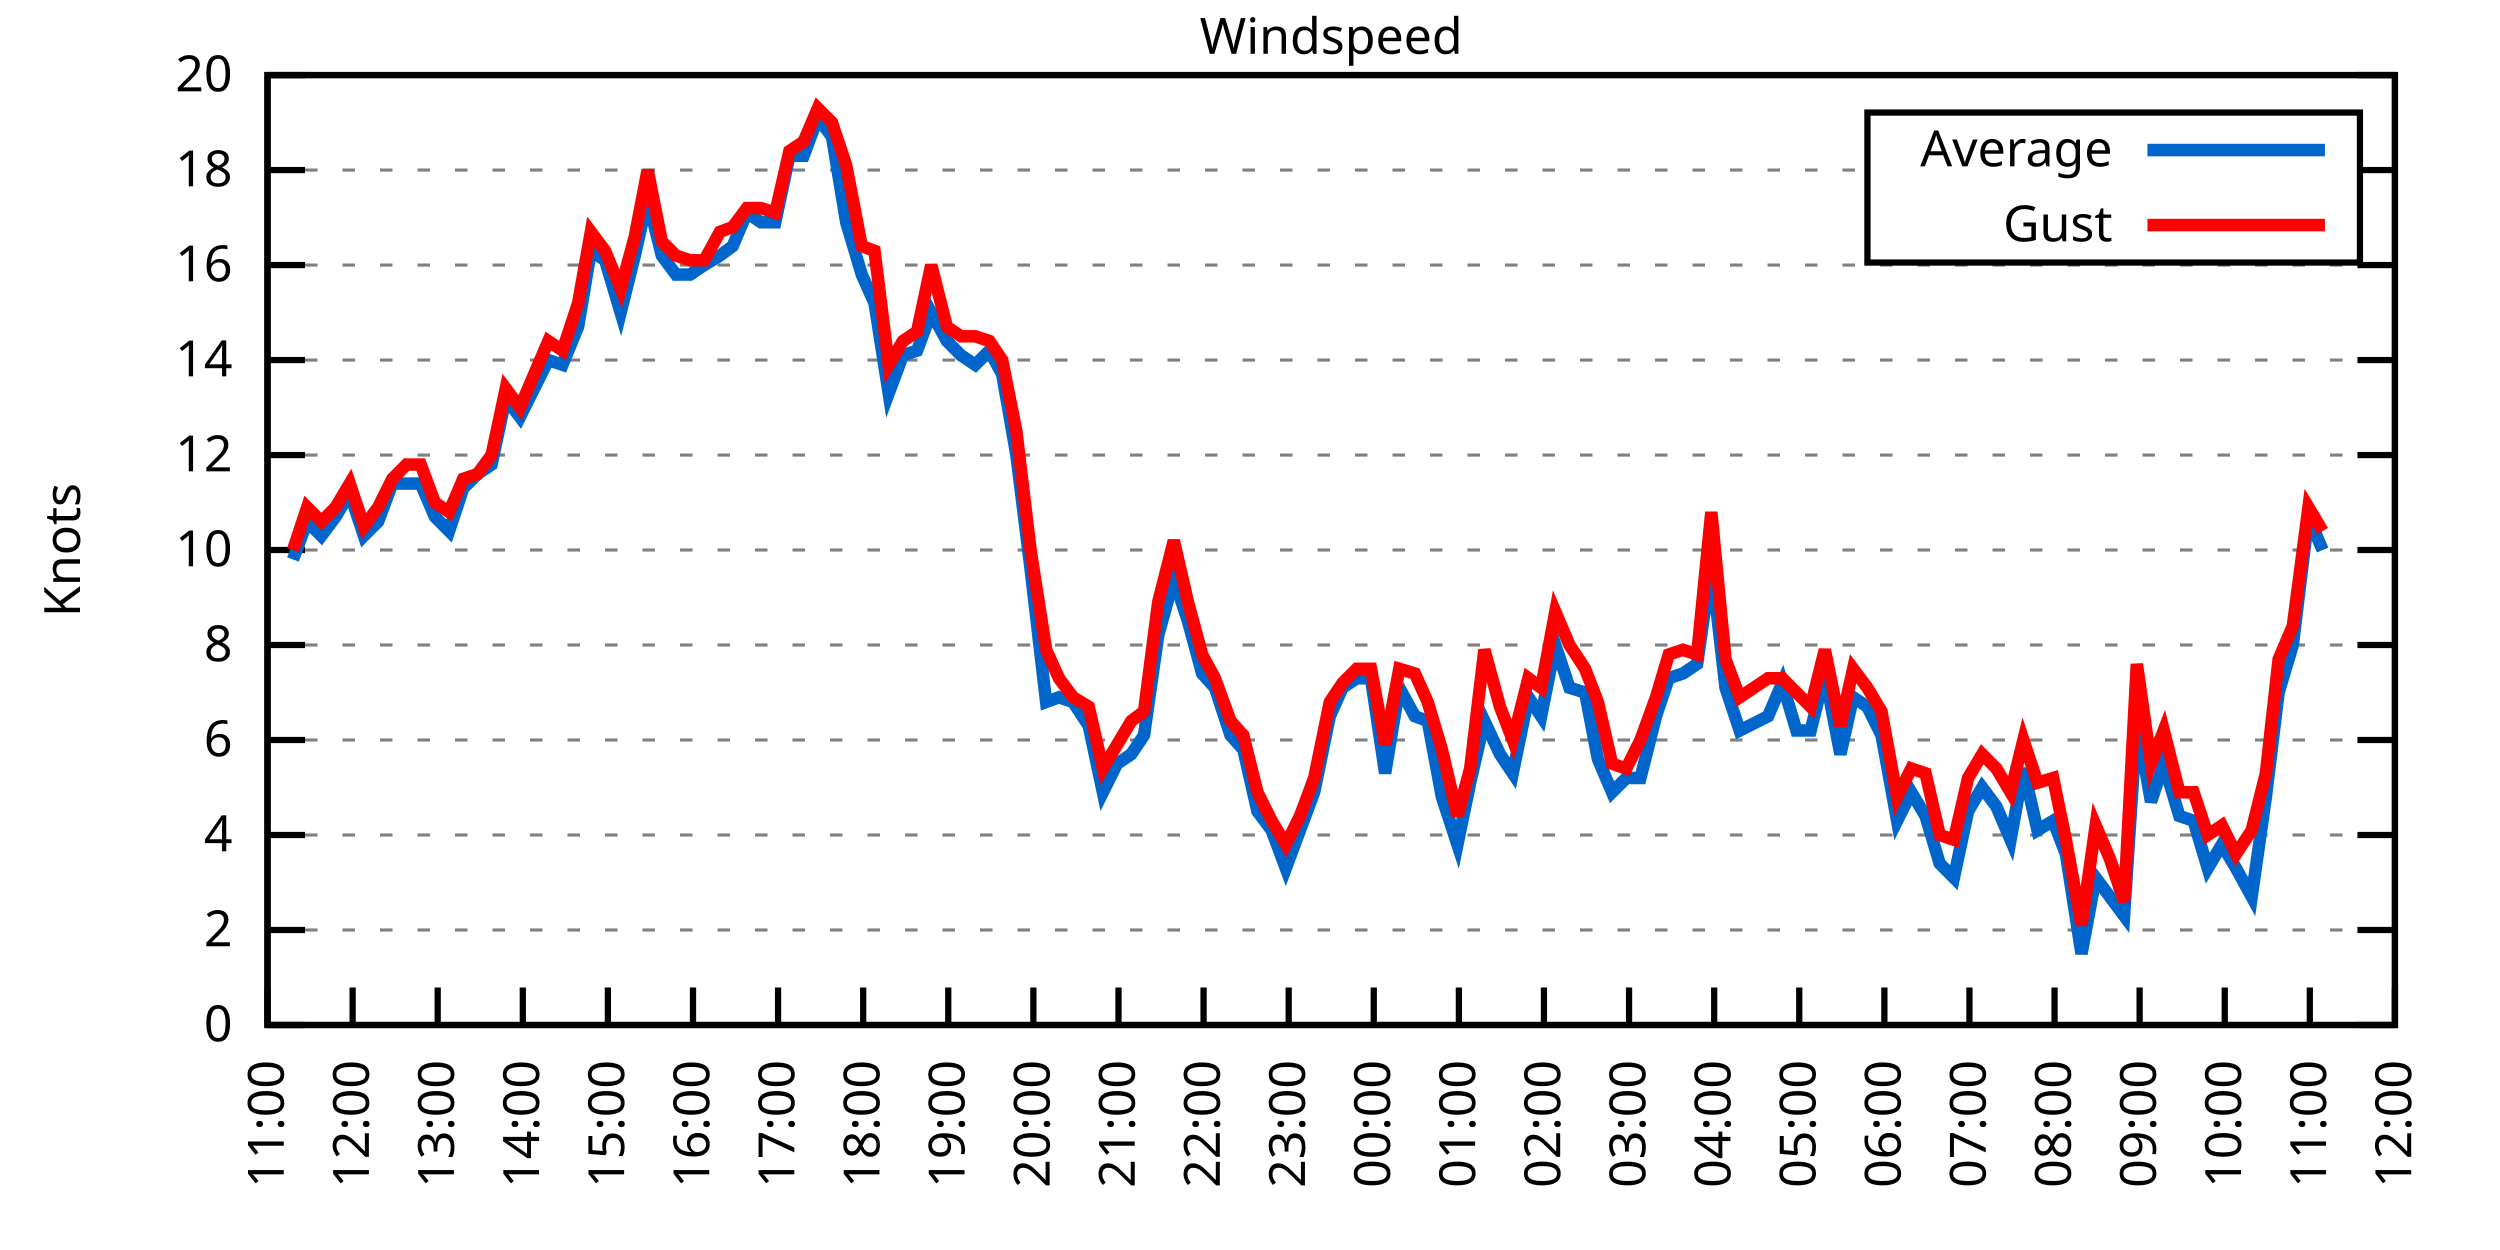
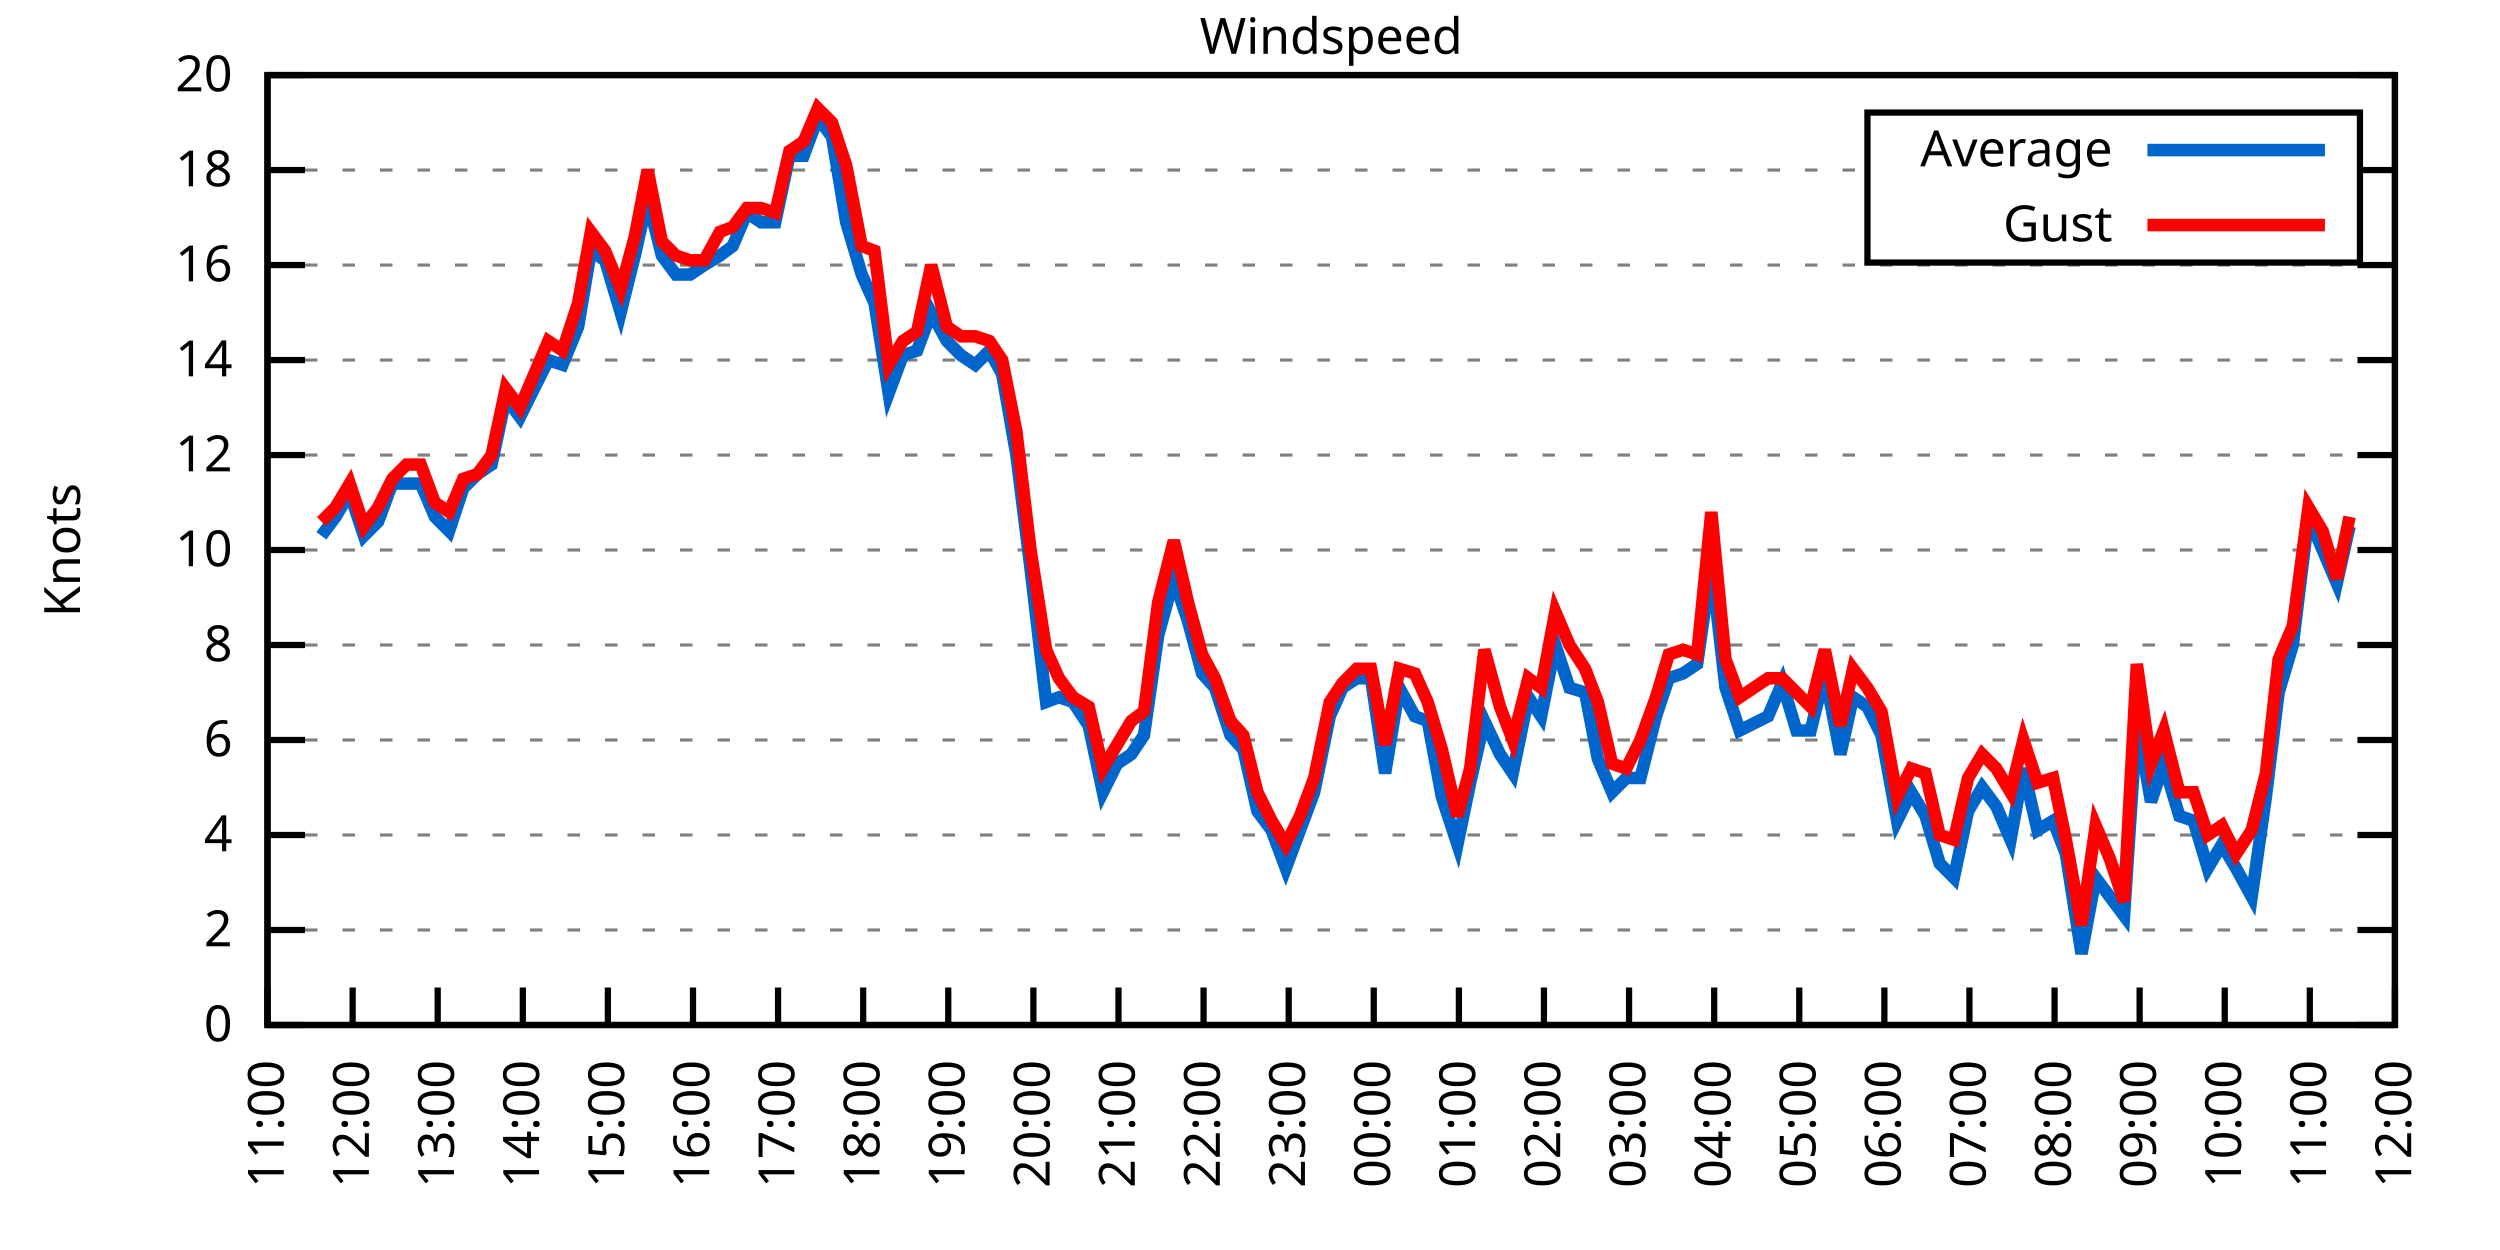
<svg xmlns="http://www.w3.org/2000/svg" xmlns:xlink="http://www.w3.org/1999/xlink" width="400" height="200" viewBox="0 0 400 200">
  <g id="gnuplot_canvas">
    <rect x="0" y="0" width="400" height="200" fill="none" />
    <defs>
      <circle id="gpDot" r="0.5" stroke-width="0.5" stroke="currentColor" />
      <path id="gpPt0" stroke-width="0.333" stroke="currentColor" d="M-1,0 h2 M0,-1 v2" />
      <path id="gpPt1" stroke-width="0.333" stroke="currentColor" d="M-1,-1 L1,1 M1,-1 L-1,1" />
      <path id="gpPt2" stroke-width="0.333" stroke="currentColor" d="M-1,0 L1,0 M0,-1 L0,1 M-1,-1 L1,1 M-1,1 L1,-1" />
      <rect id="gpPt3" stroke-width="0.333" stroke="currentColor" x="-1" y="-1" width="2" height="2" />
      <rect id="gpPt4" stroke-width="0.333" stroke="currentColor" fill="currentColor" x="-1" y="-1" width="2" height="2" />
      <circle id="gpPt5" stroke-width="0.333" stroke="currentColor" cx="0" cy="0" r="1" />
      <use xlink:href="#gpPt5" id="gpPt6" fill="currentColor" stroke="none" />
      <path id="gpPt7" stroke-width="0.333" stroke="currentColor" d="M0,-1.33 L-1.33,0.67 L1.33,0.67 z" />
      <use xlink:href="#gpPt7" id="gpPt8" fill="currentColor" stroke="none" />
      <use xlink:href="#gpPt7" id="gpPt9" stroke="currentColor" transform="rotate(180)" />
      <use xlink:href="#gpPt9" id="gpPt10" fill="currentColor" stroke="none" />
      <use xlink:href="#gpPt3" id="gpPt11" stroke="currentColor" transform="rotate(45)" />
      <use xlink:href="#gpPt11" id="gpPt12" fill="currentColor" stroke="none" />
      <path id="gpPt13" stroke-width="0.333" stroke="currentColor" d="M0,1.330 L1.265,0.411 L0.782,-1.067 L-0.782,-1.076 L-1.265,0.411 z" />
      <use xlink:href="#gpPt13" id="gpPt14" fill="currentColor" stroke="none" />
      <filter id="textbox" filterUnits="objectBoundingBox" x="0" y="0" height="1" width="1">
        <feFlood flood-color="white" flood-opacity="1" result="bgnd" />
        <feComposite in="SourceGraphic" in2="bgnd" operator="atop" />
      </filter>
      <filter id="greybox" filterUnits="objectBoundingBox" x="0" y="0" height="1" width="1">
        <feFlood flood-color="lightgrey" flood-opacity="1" result="grey" />
        <feComposite in="SourceGraphic" in2="grey" operator="atop" />
      </filter>
    </defs>
    <g fill="none" color="white" stroke="currentColor" stroke-width="1.00" stroke-linecap="butt" stroke-linejoin="miter">
</g>
    <g fill="none" color="black" stroke="currentColor" stroke-width="1.00" stroke-linecap="butt" stroke-linejoin="miter">
      <g stroke="none" shape-rendering="crispEdges">
        <polygon fill="rgb(255, 255, 255)" points="42.80,164.00 383.18,164.00 383.18,12.02 42.80,12.02 " />
      </g>
    </g>
    <g fill="none" color="black" stroke="currentColor" stroke-width="1.00" stroke-linecap="butt" stroke-linejoin="miter">
</g>
    <g fill="none" color="black" stroke="black" stroke-width="0.50" stroke-linecap="butt" stroke-linejoin="miter">
</g>
    <g fill="none" color="gray" stroke="currentColor" stroke-width="0.50" stroke-linecap="butt" stroke-linejoin="miter">
      <path stroke="gray" stroke-dasharray="2,4" class="gridline" d="M42.80,164.00 L383.19,164.00  " />
    </g>
    <g fill="none" color="gray" stroke="gray" stroke-width="1.00" stroke-linecap="butt" stroke-linejoin="miter">
</g>
    <g fill="none" color="black" stroke="currentColor" stroke-width="1.00" stroke-linecap="butt" stroke-linejoin="miter">
      <path stroke="black" d="M42.80,164.00 L48.80,164.00 M383.19,164.00 L377.19,164.00  " />
      <g transform="translate(37.20,166.60)" stroke="none" fill="black" font-family="Sans" font-size="8.00" text-anchor="end">
        <text>
          <tspan font-family="Sans"> 0</tspan>
        </text>
      </g>
    </g>
    <g fill="none" color="black" stroke="currentColor" stroke-width="1.00" stroke-linecap="butt" stroke-linejoin="miter">
</g>
    <g fill="none" color="black" stroke="black" stroke-width="0.50" stroke-linecap="butt" stroke-linejoin="miter">
</g>
    <g fill="none" color="gray" stroke="currentColor" stroke-width="0.50" stroke-linecap="butt" stroke-linejoin="miter">
      <path stroke="gray" stroke-dasharray="2,4" class="gridline" d="M42.80,148.80 L383.19,148.80  " />
    </g>
    <g fill="none" color="gray" stroke="gray" stroke-width="1.00" stroke-linecap="butt" stroke-linejoin="miter">
</g>
    <g fill="none" color="black" stroke="currentColor" stroke-width="1.00" stroke-linecap="butt" stroke-linejoin="miter">
      <path stroke="black" d="M42.80,148.80 L48.80,148.80 M383.19,148.80 L377.19,148.80  " />
      <g transform="translate(37.20,151.40)" stroke="none" fill="black" font-family="Sans" font-size="8.00" text-anchor="end">
        <text>
          <tspan font-family="Sans"> 2</tspan>
        </text>
      </g>
    </g>
    <g fill="none" color="black" stroke="currentColor" stroke-width="1.00" stroke-linecap="butt" stroke-linejoin="miter">
</g>
    <g fill="none" color="black" stroke="black" stroke-width="0.50" stroke-linecap="butt" stroke-linejoin="miter">
</g>
    <g fill="none" color="gray" stroke="currentColor" stroke-width="0.50" stroke-linecap="butt" stroke-linejoin="miter">
      <path stroke="gray" stroke-dasharray="2,4" class="gridline" d="M42.80,133.60 L383.19,133.60  " />
    </g>
    <g fill="none" color="gray" stroke="gray" stroke-width="1.00" stroke-linecap="butt" stroke-linejoin="miter">
</g>
    <g fill="none" color="black" stroke="currentColor" stroke-width="1.00" stroke-linecap="butt" stroke-linejoin="miter">
      <path stroke="black" d="M42.80,133.60 L48.80,133.60 M383.19,133.60 L377.19,133.60  " />
      <g transform="translate(37.20,136.20)" stroke="none" fill="black" font-family="Sans" font-size="8.00" text-anchor="end">
        <text>
          <tspan font-family="Sans"> 4</tspan>
        </text>
      </g>
    </g>
    <g fill="none" color="black" stroke="currentColor" stroke-width="1.00" stroke-linecap="butt" stroke-linejoin="miter">
</g>
    <g fill="none" color="black" stroke="black" stroke-width="0.50" stroke-linecap="butt" stroke-linejoin="miter">
</g>
    <g fill="none" color="gray" stroke="currentColor" stroke-width="0.50" stroke-linecap="butt" stroke-linejoin="miter">
      <path stroke="gray" stroke-dasharray="2,4" class="gridline" d="M42.80,118.40 L383.19,118.40  " />
    </g>
    <g fill="none" color="gray" stroke="gray" stroke-width="1.00" stroke-linecap="butt" stroke-linejoin="miter">
</g>
    <g fill="none" color="black" stroke="currentColor" stroke-width="1.00" stroke-linecap="butt" stroke-linejoin="miter">
      <path stroke="black" d="M42.80,118.40 L48.80,118.40 M383.19,118.40 L377.19,118.40  " />
      <g transform="translate(37.20,121.00)" stroke="none" fill="black" font-family="Sans" font-size="8.00" text-anchor="end">
        <text>
          <tspan font-family="Sans"> 6</tspan>
        </text>
      </g>
    </g>
    <g fill="none" color="black" stroke="currentColor" stroke-width="1.00" stroke-linecap="butt" stroke-linejoin="miter">
</g>
    <g fill="none" color="black" stroke="black" stroke-width="0.50" stroke-linecap="butt" stroke-linejoin="miter">
</g>
    <g fill="none" color="gray" stroke="currentColor" stroke-width="0.50" stroke-linecap="butt" stroke-linejoin="miter">
      <path stroke="gray" stroke-dasharray="2,4" class="gridline" d="M42.80,103.20 L383.19,103.20  " />
    </g>
    <g fill="none" color="gray" stroke="gray" stroke-width="1.00" stroke-linecap="butt" stroke-linejoin="miter">
</g>
    <g fill="none" color="black" stroke="currentColor" stroke-width="1.00" stroke-linecap="butt" stroke-linejoin="miter">
      <path stroke="black" d="M42.80,103.20 L48.80,103.20 M383.19,103.20 L377.19,103.20  " />
      <g transform="translate(37.20,105.80)" stroke="none" fill="black" font-family="Sans" font-size="8.00" text-anchor="end">
        <text>
          <tspan font-family="Sans"> 8</tspan>
        </text>
      </g>
    </g>
    <g fill="none" color="black" stroke="currentColor" stroke-width="1.00" stroke-linecap="butt" stroke-linejoin="miter">
</g>
    <g fill="none" color="black" stroke="black" stroke-width="0.50" stroke-linecap="butt" stroke-linejoin="miter">
</g>
    <g fill="none" color="gray" stroke="currentColor" stroke-width="0.50" stroke-linecap="butt" stroke-linejoin="miter">
      <path stroke="gray" stroke-dasharray="2,4" class="gridline" d="M42.80,88.00 L383.19,88.00  " />
    </g>
    <g fill="none" color="gray" stroke="gray" stroke-width="1.00" stroke-linecap="butt" stroke-linejoin="miter">
</g>
    <g fill="none" color="black" stroke="currentColor" stroke-width="1.00" stroke-linecap="butt" stroke-linejoin="miter">
      <path stroke="black" d="M42.80,88.00 L48.80,88.00 M383.19,88.00 L377.19,88.00  " />
      <g transform="translate(37.20,90.60)" stroke="none" fill="black" font-family="Sans" font-size="8.00" text-anchor="end">
        <text>
          <tspan font-family="Sans"> 10</tspan>
        </text>
      </g>
    </g>
    <g fill="none" color="black" stroke="currentColor" stroke-width="1.00" stroke-linecap="butt" stroke-linejoin="miter">
</g>
    <g fill="none" color="black" stroke="black" stroke-width="0.50" stroke-linecap="butt" stroke-linejoin="miter">
</g>
    <g fill="none" color="gray" stroke="currentColor" stroke-width="0.50" stroke-linecap="butt" stroke-linejoin="miter">
      <path stroke="gray" stroke-dasharray="2,4" class="gridline" d="M42.80,72.81 L383.19,72.81  " />
    </g>
    <g fill="none" color="gray" stroke="gray" stroke-width="1.00" stroke-linecap="butt" stroke-linejoin="miter">
</g>
    <g fill="none" color="black" stroke="currentColor" stroke-width="1.00" stroke-linecap="butt" stroke-linejoin="miter">
      <path stroke="black" d="M42.80,72.81 L48.80,72.81 M383.19,72.81 L377.19,72.81  " />
      <g transform="translate(37.20,75.41)" stroke="none" fill="black" font-family="Sans" font-size="8.00" text-anchor="end">
        <text>
          <tspan font-family="Sans"> 12</tspan>
        </text>
      </g>
    </g>
    <g fill="none" color="black" stroke="currentColor" stroke-width="1.00" stroke-linecap="butt" stroke-linejoin="miter">
</g>
    <g fill="none" color="black" stroke="black" stroke-width="0.50" stroke-linecap="butt" stroke-linejoin="miter">
</g>
    <g fill="none" color="gray" stroke="currentColor" stroke-width="0.50" stroke-linecap="butt" stroke-linejoin="miter">
      <path stroke="gray" stroke-dasharray="2,4" class="gridline" d="M42.80,57.61 L383.19,57.61  " />
    </g>
    <g fill="none" color="gray" stroke="gray" stroke-width="1.00" stroke-linecap="butt" stroke-linejoin="miter">
</g>
    <g fill="none" color="black" stroke="currentColor" stroke-width="1.00" stroke-linecap="butt" stroke-linejoin="miter">
      <path stroke="black" d="M42.80,57.61 L48.80,57.61 M383.19,57.61 L377.19,57.61  " />
      <g transform="translate(37.20,60.21)" stroke="none" fill="black" font-family="Sans" font-size="8.00" text-anchor="end">
        <text>
          <tspan font-family="Sans"> 14</tspan>
        </text>
      </g>
    </g>
    <g fill="none" color="black" stroke="currentColor" stroke-width="1.00" stroke-linecap="butt" stroke-linejoin="miter">
</g>
    <g fill="none" color="black" stroke="black" stroke-width="0.50" stroke-linecap="butt" stroke-linejoin="miter">
</g>
    <g fill="none" color="gray" stroke="currentColor" stroke-width="0.50" stroke-linecap="butt" stroke-linejoin="miter">
      <path stroke="gray" stroke-dasharray="2,4" class="gridline" d="M42.80,42.41 L383.19,42.41  " />
    </g>
    <g fill="none" color="gray" stroke="gray" stroke-width="1.00" stroke-linecap="butt" stroke-linejoin="miter">
</g>
    <g fill="none" color="black" stroke="currentColor" stroke-width="1.00" stroke-linecap="butt" stroke-linejoin="miter">
      <path stroke="black" d="M42.80,42.41 L48.80,42.41 M383.19,42.41 L377.19,42.41  " />
      <g transform="translate(37.20,45.01)" stroke="none" fill="black" font-family="Sans" font-size="8.00" text-anchor="end">
        <text>
          <tspan font-family="Sans"> 16</tspan>
        </text>
      </g>
    </g>
    <g fill="none" color="black" stroke="currentColor" stroke-width="1.00" stroke-linecap="butt" stroke-linejoin="miter">
</g>
    <g fill="none" color="black" stroke="black" stroke-width="0.50" stroke-linecap="butt" stroke-linejoin="miter">
</g>
    <g fill="none" color="gray" stroke="currentColor" stroke-width="0.50" stroke-linecap="butt" stroke-linejoin="miter">
      <path stroke="gray" stroke-dasharray="2,4" class="gridline" d="M42.80,27.21 L298.79,27.21 M377.59,27.21 L383.19,27.21  " />
    </g>
    <g fill="none" color="gray" stroke="gray" stroke-width="1.00" stroke-linecap="butt" stroke-linejoin="miter">
</g>
    <g fill="none" color="black" stroke="currentColor" stroke-width="1.00" stroke-linecap="butt" stroke-linejoin="miter">
      <path stroke="black" d="M42.80,27.21 L48.80,27.21 M383.19,27.21 L377.19,27.21  " />
      <g transform="translate(37.20,29.81)" stroke="none" fill="black" font-family="Sans" font-size="8.00" text-anchor="end">
        <text>
          <tspan font-family="Sans"> 18</tspan>
        </text>
      </g>
    </g>
    <g fill="none" color="black" stroke="currentColor" stroke-width="1.00" stroke-linecap="butt" stroke-linejoin="miter">
</g>
    <g fill="none" color="black" stroke="black" stroke-width="0.50" stroke-linecap="butt" stroke-linejoin="miter">
</g>
    <g fill="none" color="gray" stroke="currentColor" stroke-width="0.50" stroke-linecap="butt" stroke-linejoin="miter">
      <path stroke="gray" stroke-dasharray="2,4" class="gridline" d="M42.80,12.01 L383.19,12.01  " />
    </g>
    <g fill="none" color="gray" stroke="gray" stroke-width="1.00" stroke-linecap="butt" stroke-linejoin="miter">
</g>
    <g fill="none" color="black" stroke="currentColor" stroke-width="1.00" stroke-linecap="butt" stroke-linejoin="miter">
      <path stroke="black" d="M42.80,12.01 L48.80,12.01 M383.19,12.01 L377.19,12.01  " />
      <g transform="translate(37.20,14.61)" stroke="none" fill="black" font-family="Sans" font-size="8.00" text-anchor="end">
        <text>
          <tspan font-family="Sans"> 20</tspan>
        </text>
      </g>
    </g>
    <g fill="none" color="black" stroke="currentColor" stroke-width="1.00" stroke-linecap="butt" stroke-linejoin="miter">
      <path stroke="black" d="M42.80,164.00 L42.80,158.00  " />
      <g transform="translate(45.40,169.60) rotate(270.00)" stroke="none" fill="black" font-family="Sans" font-size="8.00" text-anchor="end">
        <text>
          <tspan font-family="Sans">11:00</tspan>
        </text>
      </g>
    </g>
    <g fill="none" color="black" stroke="currentColor" stroke-width="1.00" stroke-linecap="butt" stroke-linejoin="miter">
      <path stroke="black" d="M56.42,164.00 L56.42,158.00  " />
      <g transform="translate(59.02,169.60) rotate(270.00)" stroke="none" fill="black" font-family="Sans" font-size="8.00" text-anchor="end">
        <text>
          <tspan font-family="Sans">12:00</tspan>
        </text>
      </g>
    </g>
    <g fill="none" color="black" stroke="currentColor" stroke-width="1.00" stroke-linecap="butt" stroke-linejoin="miter">
      <path stroke="black" d="M70.03,164.00 L70.03,158.00  " />
      <g transform="translate(72.63,169.60) rotate(270.00)" stroke="none" fill="black" font-family="Sans" font-size="8.00" text-anchor="end">
        <text>
          <tspan font-family="Sans">13:00</tspan>
        </text>
      </g>
    </g>
    <g fill="none" color="black" stroke="currentColor" stroke-width="1.00" stroke-linecap="butt" stroke-linejoin="miter">
      <path stroke="black" d="M83.65,164.00 L83.65,158.00  " />
      <g transform="translate(86.25,169.60) rotate(270.00)" stroke="none" fill="black" font-family="Sans" font-size="8.00" text-anchor="end">
        <text>
          <tspan font-family="Sans">14:00</tspan>
        </text>
      </g>
    </g>
    <g fill="none" color="black" stroke="currentColor" stroke-width="1.00" stroke-linecap="butt" stroke-linejoin="miter">
      <path stroke="black" d="M97.26,164.00 L97.26,158.00  " />
      <g transform="translate(99.86,169.60) rotate(270.00)" stroke="none" fill="black" font-family="Sans" font-size="8.00" text-anchor="end">
        <text>
          <tspan font-family="Sans">15:00</tspan>
        </text>
      </g>
    </g>
    <g fill="none" color="black" stroke="currentColor" stroke-width="1.00" stroke-linecap="butt" stroke-linejoin="miter">
      <path stroke="black" d="M110.88,164.00 L110.88,158.00  " />
      <g transform="translate(113.48,169.60) rotate(270.00)" stroke="none" fill="black" font-family="Sans" font-size="8.00" text-anchor="end">
        <text>
          <tspan font-family="Sans">16:00</tspan>
        </text>
      </g>
    </g>
    <g fill="none" color="black" stroke="currentColor" stroke-width="1.00" stroke-linecap="butt" stroke-linejoin="miter">
      <path stroke="black" d="M124.49,164.00 L124.49,158.00  " />
      <g transform="translate(127.09,169.60) rotate(270.00)" stroke="none" fill="black" font-family="Sans" font-size="8.00" text-anchor="end">
        <text>
          <tspan font-family="Sans">17:00</tspan>
        </text>
      </g>
    </g>
    <g fill="none" color="black" stroke="currentColor" stroke-width="1.00" stroke-linecap="butt" stroke-linejoin="miter">
      <path stroke="black" d="M138.11,164.00 L138.11,158.00  " />
      <g transform="translate(140.71,169.60) rotate(270.00)" stroke="none" fill="black" font-family="Sans" font-size="8.00" text-anchor="end">
        <text>
          <tspan font-family="Sans">18:00</tspan>
        </text>
      </g>
    </g>
    <g fill="none" color="black" stroke="currentColor" stroke-width="1.00" stroke-linecap="butt" stroke-linejoin="miter">
      <path stroke="black" d="M151.72,164.00 L151.72,158.00  " />
      <g transform="translate(154.32,169.60) rotate(270.00)" stroke="none" fill="black" font-family="Sans" font-size="8.00" text-anchor="end">
        <text>
          <tspan font-family="Sans">19:00</tspan>
        </text>
      </g>
    </g>
    <g fill="none" color="black" stroke="currentColor" stroke-width="1.00" stroke-linecap="butt" stroke-linejoin="miter">
      <path stroke="black" d="M165.34,164.00 L165.34,158.00  " />
      <g transform="translate(167.94,169.60) rotate(270.00)" stroke="none" fill="black" font-family="Sans" font-size="8.00" text-anchor="end">
        <text>
          <tspan font-family="Sans">20:00</tspan>
        </text>
      </g>
    </g>
    <g fill="none" color="black" stroke="currentColor" stroke-width="1.00" stroke-linecap="butt" stroke-linejoin="miter">
      <path stroke="black" d="M178.96,164.00 L178.96,158.00  " />
      <g transform="translate(181.56,169.60) rotate(270.00)" stroke="none" fill="black" font-family="Sans" font-size="8.00" text-anchor="end">
        <text>
          <tspan font-family="Sans">21:00</tspan>
        </text>
      </g>
    </g>
    <g fill="none" color="black" stroke="currentColor" stroke-width="1.00" stroke-linecap="butt" stroke-linejoin="miter">
      <path stroke="black" d="M192.57,164.00 L192.57,158.00  " />
      <g transform="translate(195.17,169.60) rotate(270.00)" stroke="none" fill="black" font-family="Sans" font-size="8.00" text-anchor="end">
        <text>
          <tspan font-family="Sans">22:00</tspan>
        </text>
      </g>
    </g>
    <g fill="none" color="black" stroke="currentColor" stroke-width="1.00" stroke-linecap="butt" stroke-linejoin="miter">
      <path stroke="black" d="M206.19,164.00 L206.19,158.00  " />
      <g transform="translate(208.79,169.60) rotate(270.00)" stroke="none" fill="black" font-family="Sans" font-size="8.00" text-anchor="end">
        <text>
          <tspan font-family="Sans">23:00</tspan>
        </text>
      </g>
    </g>
    <g fill="none" color="black" stroke="currentColor" stroke-width="1.00" stroke-linecap="butt" stroke-linejoin="miter">
      <path stroke="black" d="M219.80,164.00 L219.80,158.00  " />
      <g transform="translate(222.40,169.60) rotate(270.00)" stroke="none" fill="black" font-family="Sans" font-size="8.00" text-anchor="end">
        <text>
          <tspan font-family="Sans">00:00</tspan>
        </text>
      </g>
    </g>
    <g fill="none" color="black" stroke="currentColor" stroke-width="1.00" stroke-linecap="butt" stroke-linejoin="miter">
      <path stroke="black" d="M233.42,164.00 L233.42,158.00  " />
      <g transform="translate(236.02,169.60) rotate(270.00)" stroke="none" fill="black" font-family="Sans" font-size="8.00" text-anchor="end">
        <text>
          <tspan font-family="Sans">01:00</tspan>
        </text>
      </g>
    </g>
    <g fill="none" color="black" stroke="currentColor" stroke-width="1.00" stroke-linecap="butt" stroke-linejoin="miter">
      <path stroke="black" d="M247.03,164.00 L247.03,158.00  " />
      <g transform="translate(249.63,169.60) rotate(270.00)" stroke="none" fill="black" font-family="Sans" font-size="8.00" text-anchor="end">
        <text>
          <tspan font-family="Sans">02:00</tspan>
        </text>
      </g>
    </g>
    <g fill="none" color="black" stroke="currentColor" stroke-width="1.00" stroke-linecap="butt" stroke-linejoin="miter">
      <path stroke="black" d="M260.65,164.00 L260.65,158.00  " />
      <g transform="translate(263.25,169.60) rotate(270.00)" stroke="none" fill="black" font-family="Sans" font-size="8.00" text-anchor="end">
        <text>
          <tspan font-family="Sans">03:00</tspan>
        </text>
      </g>
    </g>
    <g fill="none" color="black" stroke="currentColor" stroke-width="1.00" stroke-linecap="butt" stroke-linejoin="miter">
      <path stroke="black" d="M274.27,164.00 L274.27,158.00  " />
      <g transform="translate(276.87,169.60) rotate(270.00)" stroke="none" fill="black" font-family="Sans" font-size="8.00" text-anchor="end">
        <text>
          <tspan font-family="Sans">04:00</tspan>
        </text>
      </g>
    </g>
    <g fill="none" color="black" stroke="currentColor" stroke-width="1.00" stroke-linecap="butt" stroke-linejoin="miter">
      <path stroke="black" d="M287.88,164.00 L287.88,158.00  " />
      <g transform="translate(290.48,169.60) rotate(270.00)" stroke="none" fill="black" font-family="Sans" font-size="8.00" text-anchor="end">
        <text>
          <tspan font-family="Sans">05:00</tspan>
        </text>
      </g>
    </g>
    <g fill="none" color="black" stroke="currentColor" stroke-width="1.00" stroke-linecap="butt" stroke-linejoin="miter">
      <path stroke="black" d="M301.50,164.00 L301.50,158.00  " />
      <g transform="translate(304.10,169.60) rotate(270.00)" stroke="none" fill="black" font-family="Sans" font-size="8.00" text-anchor="end">
        <text>
          <tspan font-family="Sans">06:00</tspan>
        </text>
      </g>
    </g>
    <g fill="none" color="black" stroke="currentColor" stroke-width="1.00" stroke-linecap="butt" stroke-linejoin="miter">
      <path stroke="black" d="M315.11,164.00 L315.11,158.00  " />
      <g transform="translate(317.71,169.60) rotate(270.00)" stroke="none" fill="black" font-family="Sans" font-size="8.00" text-anchor="end">
        <text>
          <tspan font-family="Sans">07:00</tspan>
        </text>
      </g>
    </g>
    <g fill="none" color="black" stroke="currentColor" stroke-width="1.00" stroke-linecap="butt" stroke-linejoin="miter">
      <path stroke="black" d="M328.73,164.00 L328.73,158.00  " />
      <g transform="translate(331.33,169.60) rotate(270.00)" stroke="none" fill="black" font-family="Sans" font-size="8.00" text-anchor="end">
        <text>
          <tspan font-family="Sans">08:00</tspan>
        </text>
      </g>
    </g>
    <g fill="none" color="black" stroke="currentColor" stroke-width="1.00" stroke-linecap="butt" stroke-linejoin="miter">
      <path stroke="black" d="M342.34,164.00 L342.34,158.00  " />
      <g transform="translate(344.94,169.60) rotate(270.00)" stroke="none" fill="black" font-family="Sans" font-size="8.00" text-anchor="end">
        <text>
          <tspan font-family="Sans">09:00</tspan>
        </text>
      </g>
    </g>
    <g fill="none" color="black" stroke="currentColor" stroke-width="1.00" stroke-linecap="butt" stroke-linejoin="miter">
      <path stroke="black" d="M355.96,164.00 L355.96,158.00  " />
      <g transform="translate(358.56,169.60) rotate(270.00)" stroke="none" fill="black" font-family="Sans" font-size="8.00" text-anchor="end">
        <text>
          <tspan font-family="Sans">10:00</tspan>
        </text>
      </g>
    </g>
    <g fill="none" color="black" stroke="currentColor" stroke-width="1.00" stroke-linecap="butt" stroke-linejoin="miter">
      <path stroke="black" d="M369.57,164.00 L369.57,158.00  " />
      <g transform="translate(372.17,169.60) rotate(270.00)" stroke="none" fill="black" font-family="Sans" font-size="8.00" text-anchor="end">
        <text>
          <tspan font-family="Sans">11:00</tspan>
        </text>
      </g>
    </g>
    <g fill="none" color="black" stroke="currentColor" stroke-width="1.00" stroke-linecap="butt" stroke-linejoin="miter">
      <path stroke="black" d="M383.19,164.00 L383.19,158.00  " />
      <g transform="translate(385.79,169.60) rotate(270.00)" stroke="none" fill="black" font-family="Sans" font-size="8.00" text-anchor="end">
        <text>
          <tspan font-family="Sans">12:00</tspan>
        </text>
      </g>
    </g>
    <g fill="none" color="black" stroke="currentColor" stroke-width="1.00" stroke-linecap="butt" stroke-linejoin="miter">
</g>
    <g fill="none" color="black" stroke="currentColor" stroke-width="1.00" stroke-linecap="butt" stroke-linejoin="miter">
      <path stroke="black" d="M42.80,12.01 L42.80,164.00 L383.19,164.00 L383.19,12.01 L42.80,12.01 Z  " />
    </g>
    <g fill="none" color="black" stroke="currentColor" stroke-width="1.00" stroke-linecap="butt" stroke-linejoin="miter">
</g>
    <g fill="none" color="black" stroke="currentColor" stroke-width="1.00" stroke-linecap="butt" stroke-linejoin="miter">
      <path stroke="black" d="M298.79,42.01 L298.79,18.01 L377.59,18.01 L377.59,42.01 L298.79,42.01 Z  " />
    </g>
    <g id="Windspeed_plot_1">
      <g fill="none" color="white" stroke="black" stroke-width="2.00" stroke-linecap="butt" stroke-linejoin="miter">
</g>
      <g fill="none" color="black" stroke="currentColor" stroke-width="2.00" stroke-linecap="butt" stroke-linejoin="miter">
        <g transform="translate(337.99,26.61)" stroke="none" fill="black" font-family="Sans" font-size="8.00" text-anchor="end">
          <text>
            <tspan font-family="Sans">Average</tspan>
          </text>
        </g>
      </g>
      <g fill="none" color="black" stroke="currentColor" stroke-width="2.00" stroke-linecap="butt" stroke-linejoin="miter">
-         <path stroke="rgb(  0, 102, 204)" d="M343.59,24.01 L371.99,24.01 M46.88,89.52 L49.15,83.45 L51.42,85.73 L53.69,82.69 L55.96,78.89 L58.23,85.73   L60.50,83.45 L62.77,77.37 L65.04,77.37 L67.31,77.37 L69.58,82.69 L71.85,84.97 L74.12,78.13 L76.39,75.85   L78.65,74.33 L80.92,63.69 L83.19,66.73 L85.46,62.17 L87.73,57.61 L90.00,58.37 L92.50,52.29 L94.54,40.13   L96.81,41.65 L99.30,50.01 L101.57,40.89 L103.62,31.77 L105.89,40.89 L108.15,43.93 L110.42,43.93 L112.69,42.41   L115.19,40.89 L117.23,39.37 L119.50,34.05 L121.77,35.57 L124.04,35.57 L126.31,24.93 L128.58,24.93 L130.85,18.85   L133.12,21.89 L135.39,35.57 L137.88,43.93 L139.92,48.49 L142.19,62.93 L144.46,56.85 L146.73,56.09 L149.00,50.01   L151.50,54.57 L153.77,56.85 L156.04,58.37 L158.31,56.09 L160.35,59.89 L162.62,72.81 L164.89,91.04 L167.38,112.32   L169.43,111.56 L171.69,112.32 L174.19,116.12 L176.46,126.76 L178.73,122.20 L181.00,120.68 L183.04,117.64 L185.31,101.68   L187.81,92.56 L190.08,99.40 L192.34,107.76 L194.39,110.04 L196.88,117.64 L198.93,119.92 L201.19,129.80 L203.46,132.84   L205.73,138.92 L208.00,132.84 L210.27,126.76 L212.77,114.60 L214.81,110.04 L217.08,108.52 L219.35,108.52 L221.62,123.72   L223.89,110.04 L226.38,114.60 L228.43,115.36 L230.70,127.52 L233.19,135.12 L235.23,125.24 L237.50,115.36 L240.00,120.68   L242.04,123.72 L244.54,111.56 L246.58,114.60 L248.85,103.20 L251.12,110.04 L253.61,110.80 L255.66,121.44 L257.93,126.76   L260.20,124.48 L262.47,124.48 L264.96,114.60 L267.00,108.52 L269.27,107.76 L271.54,106.24 L273.81,90.28 L276.08,110.04   L278.35,116.88 L282.89,114.60 L285.16,109.28 L287.43,116.88 L289.70,116.88 L291.97,107.76 L294.46,120.68 L296.50,111.56   L298.77,113.08 L301.04,117.64 L303.54,131.32 L305.81,126.76 L308.08,130.56 L310.35,138.16 L312.62,140.44 L314.89,129.80   L317.15,126.00 L319.42,129.04 L321.69,134.36 L323.74,122.96 L326.00,132.84 L328.50,131.32 L330.54,136.64 L333.04,152.60   L335.31,140.44 L337.58,143.48 L339.85,146.52 L341.89,115.36 L344.16,128.28 L346.20,122.20 L348.70,130.56 L350.97,131.32   L353.24,138.92 L355.50,135.12 L357.77,138.92 L360.27,143.48 L362.54,127.52 L364.58,110.80 L366.85,103.20 L369.35,82.69   L371.62,88.00  " />
+         <path stroke="rgb(  0, 102, 204)" d="M343.59,24.01 L371.99,24.01 M51.42,85.73 L53.69,82.69 L55.96,78.89 L58.23,85.73 L60.50,83.45 L62.77,77.37   L65.04,77.37 L67.31,77.37 L69.58,82.69 L71.85,84.97 L74.12,78.13 L76.39,75.85 L78.65,74.33 L80.92,63.69   L83.19,66.73 L85.46,62.17 L87.73,57.61 L90.00,58.37 L92.50,52.29 L94.54,40.13 L96.81,41.65 L99.30,50.01   L101.57,40.89 L103.62,31.77 L105.89,40.89 L108.15,43.93 L110.42,43.93 L112.69,42.41 L115.19,40.89 L117.23,39.37   L119.50,34.05 L121.77,35.57 L124.04,35.57 L126.31,24.93 L128.58,24.93 L130.85,18.85 L133.12,21.89 L135.39,35.57   L137.88,43.93 L139.92,48.49 L142.19,62.93 L144.46,56.85 L146.73,56.09 L149.00,50.01 L151.50,54.57 L153.77,56.85   L156.04,58.37 L158.31,56.09 L160.35,59.89 L162.62,72.81 L164.89,91.04 L167.38,112.32 L169.43,111.56 L171.69,112.32   L174.19,116.12 L176.46,126.76 L178.73,122.20 L181.00,120.68 L183.04,117.64 L185.31,101.68 L187.81,92.56 L190.08,99.40   L192.34,107.76 L194.39,110.04 L196.88,117.64 L198.93,119.92 L201.19,129.80 L203.46,132.84 L205.73,138.92 L208.00,132.84   L210.27,126.76 L212.77,114.60 L214.81,110.04 L217.08,108.52 L219.35,108.52 L221.62,123.72 L223.89,110.04 L226.38,114.60   L228.43,115.36 L230.70,127.52 L233.19,135.12 L235.23,125.24 L237.50,115.36 L240.00,120.68 L242.04,123.72 L244.54,111.56   L246.58,114.60 L248.85,103.20 L251.12,110.04 L253.61,110.80 L255.66,121.44 L257.93,126.76 L260.20,124.48 L262.47,124.48   L264.96,114.60 L267.00,108.52 L269.27,107.76 L271.54,106.24 L273.81,90.28 L276.08,110.04 L278.35,116.88 L282.89,114.60   L285.16,109.28 L287.43,116.88 L289.70,116.88 L291.97,107.76 L294.46,120.68 L296.50,111.56 L298.77,113.08 L301.04,117.64   L303.54,131.32 L305.81,126.76 L308.08,130.56 L310.35,138.16 L312.62,140.44 L314.89,129.80 L317.15,126.00 L319.42,129.04   L321.69,134.36 L323.74,122.96 L326.00,132.84 L328.50,131.32 L330.54,136.64 L333.04,152.60 L335.31,140.44 L337.58,143.48   L339.85,146.52 L341.89,115.36 L344.16,128.28 L346.20,122.20 L348.70,130.56 L350.97,131.32 L353.24,138.92 L355.50,135.12   L357.77,138.92 L360.27,143.48 L362.54,127.52 L364.58,110.80 L366.85,103.20 L369.35,82.69 L371.62,88.00 L373.89,93.32   L375.93,84.21  " />
      </g>
    </g>
    <g id="Windspeed_plot_2">
      <g fill="none" color="black" stroke="currentColor" stroke-width="2.00" stroke-linecap="butt" stroke-linejoin="miter">
        <g transform="translate(337.99,38.61)" stroke="none" fill="black" font-family="Sans" font-size="8.00" text-anchor="end">
          <text>
            <tspan font-family="Sans">Gust</tspan>
          </text>
        </g>
      </g>
      <g fill="none" color="black" stroke="currentColor" stroke-width="2.00" stroke-linecap="butt" stroke-linejoin="miter">
-         <path stroke="rgb(255,   0,   0)" d="M343.59,36.01 L371.99,36.01 M46.88,88.00 L49.15,81.17 L51.42,83.45 L53.69,81.17 L55.96,77.37 L58.23,84.21   L60.50,81.17 L62.77,76.61 L65.04,74.33 L67.31,74.33 L69.58,80.41 L71.85,81.93 L74.12,76.61 L76.39,75.85   L78.65,72.81 L80.92,62.17 L83.19,65.21 L85.46,59.89 L87.73,54.57 L90.00,56.09 L92.50,48.49 L94.54,37.09   L96.81,40.13 L99.30,46.21 L101.57,37.85 L103.62,27.21 L105.89,38.61 L108.15,40.89 L110.42,41.65 L112.69,41.65   L115.19,37.09 L117.23,36.33 L119.50,33.29 L121.77,33.29 L124.04,34.05 L126.31,24.17 L128.58,22.65 L130.85,17.33   L133.12,19.61 L135.39,26.45 L137.88,39.37 L139.92,40.13 L142.19,58.37 L144.46,54.57 L146.73,53.05 L149.00,42.41   L151.50,52.29 L153.77,53.81 L156.04,53.81 L158.31,54.57 L160.35,57.61 L162.62,69.01 L164.89,88.00 L167.38,103.96   L169.43,108.52 L171.69,111.56 L174.19,113.08 L176.46,122.96 L178.73,119.16 L181.00,115.36 L183.04,113.84 L185.31,96.36   L187.81,86.49 L190.08,96.36 L192.34,104.72 L194.39,108.52 L196.88,115.36 L198.93,117.64 L201.19,126.76 L203.46,131.32   L205.73,135.12 L208.00,130.56 L210.27,124.48 L212.77,112.32 L214.81,109.28 L217.08,107.00 L219.35,107.00 L221.62,119.16   L223.89,107.00 L226.38,107.76 L228.43,112.32 L230.70,119.92 L233.19,130.56 L235.23,122.96 L237.50,103.96 L240.00,113.08   L242.04,118.40 L244.54,108.52 L246.58,110.04 L248.85,97.88 L251.12,103.20 L253.61,107.00 L255.66,112.32 L257.93,122.20   L260.20,122.96 L262.47,118.40 L264.96,111.56 L267.00,104.72 L269.27,103.96 L271.54,104.72 L273.81,81.93 L276.08,105.48   L278.35,111.56 L282.89,108.52 L285.16,108.52 L287.43,110.80 L289.70,113.08 L291.97,103.96 L294.46,116.12 L296.50,107.00   L298.77,110.04 L301.04,113.84 L303.54,127.52 L305.81,122.96 L308.08,123.72 L310.35,133.60 L312.62,134.36 L314.89,124.48   L317.15,120.68 L319.42,122.96 L321.69,126.76 L323.74,118.40 L326.00,125.24 L328.50,124.48 L330.54,134.36 L333.04,148.04   L335.31,132.08 L337.58,137.40 L339.85,144.24 L341.89,106.24 L344.16,122.20 L346.20,116.88 L348.70,126.76 L350.97,126.76   L353.24,133.60 L355.50,132.08 L357.77,136.64 L360.27,132.84 L362.54,123.72 L364.58,105.48 L366.85,100.16 L369.35,81.17   L371.62,84.97  " />
+         <path stroke="rgb(255,   0,   0)" d="M343.59,36.01 L371.99,36.01 M51.42,83.45 L53.69,81.17 L55.96,77.37 L58.23,84.21 L60.50,81.17 L62.77,76.61   L65.04,74.33 L67.31,74.33 L69.58,80.41 L71.85,81.93 L74.12,76.61 L76.39,75.85 L78.65,72.81 L80.92,62.17   L83.19,65.21 L85.46,59.89 L87.73,54.57 L90.00,56.09 L92.50,48.49 L94.54,37.09 L96.81,40.13 L99.30,46.21   L101.57,37.85 L103.62,27.21 L105.89,38.61 L108.15,40.89 L110.42,41.65 L112.69,41.65 L115.19,37.09 L117.23,36.33   L119.50,33.29 L121.77,33.29 L124.04,34.05 L126.31,24.17 L128.58,22.65 L130.85,17.33 L133.12,19.61 L135.39,26.45   L137.88,39.37 L139.92,40.13 L142.19,58.37 L144.46,54.57 L146.73,53.05 L149.00,42.41 L151.50,52.29 L153.77,53.81   L156.04,53.81 L158.31,54.57 L160.35,57.61 L162.62,69.01 L164.89,88.00 L167.38,103.96 L169.43,108.52 L171.69,111.56   L174.19,113.08 L176.46,122.96 L178.73,119.16 L181.00,115.36 L183.04,113.84 L185.31,96.36 L187.81,86.49 L190.08,96.36   L192.34,104.72 L194.39,108.52 L196.88,115.36 L198.93,117.64 L201.19,126.76 L203.46,131.32 L205.73,135.12 L208.00,130.56   L210.27,124.48 L212.77,112.32 L214.81,109.28 L217.08,107.00 L219.35,107.00 L221.62,119.16 L223.89,107.00 L226.38,107.76   L228.43,112.32 L230.70,119.92 L233.19,130.56 L235.23,122.96 L237.50,103.96 L240.00,113.08 L242.04,118.40 L244.54,108.52   L246.58,110.04 L248.85,97.88 L251.12,103.20 L253.61,107.00 L255.66,112.32 L257.93,122.20 L260.20,122.96 L262.47,118.40   L264.96,111.56 L267.00,104.72 L269.27,103.96 L271.54,104.72 L273.81,81.93 L276.08,105.48 L278.35,111.56 L282.89,108.52   L285.16,108.52 L287.43,110.80 L289.70,113.08 L291.97,103.96 L294.46,116.12 L296.50,107.00 L298.77,110.04 L301.04,113.84   L303.54,127.52 L305.81,122.96 L308.08,123.72 L310.35,133.60 L312.62,134.36 L314.89,124.48 L317.15,120.68 L319.42,122.96   L321.69,126.76 L323.74,118.40 L326.00,125.24 L328.50,124.48 L330.54,134.36 L333.04,148.04 L335.31,132.08 L337.58,137.40   L339.85,144.24 L341.89,106.24 L344.16,122.20 L346.20,116.88 L348.70,126.76 L350.97,126.76 L353.24,133.60 L355.50,132.08   L357.77,136.64 L360.27,132.84 L362.54,123.72 L364.58,105.48 L366.85,100.16 L369.35,81.17 L371.62,84.97 L373.89,92.56   L375.93,82.69  " />
      </g>
    </g>
    <g fill="none" color="black" stroke="currentColor" stroke-width="2.00" stroke-linecap="butt" stroke-linejoin="miter">
</g>
    <g fill="none" color="black" stroke="black" stroke-width="1.00" stroke-linecap="butt" stroke-linejoin="miter">
</g>
    <g fill="none" color="black" stroke="currentColor" stroke-width="1.00" stroke-linecap="butt" stroke-linejoin="miter">
      <path stroke="black" d="M42.80,12.01 L42.80,164.00 L383.19,164.00 L383.19,12.01 L42.80,12.01 Z  " />
      <g transform="translate(12.80,88.01) rotate(270.00)" stroke="none" fill="black" font-family="Sans" font-size="8.00" text-anchor="middle">
        <text>
          <tspan font-family="Sans">Knots</tspan>
        </text>
      </g>
    </g>
    <g fill="none" color="black" stroke="currentColor" stroke-width="1.00" stroke-linecap="butt" stroke-linejoin="miter">
</g>
    <g fill="none" color="black" stroke="currentColor" stroke-width="1.00" stroke-linecap="butt" stroke-linejoin="miter">
      <g transform="translate(212.99,8.61)" stroke="none" fill="black" font-family="Sans" font-size="8.00" text-anchor="middle">
        <text>
          <tspan font-family="Sans">Windspeed</tspan>
        </text>
      </g>
    </g>
    <g fill="none" color="black" stroke="currentColor" stroke-width="1.00" stroke-linecap="butt" stroke-linejoin="miter">
</g>
  </g>
</svg>
